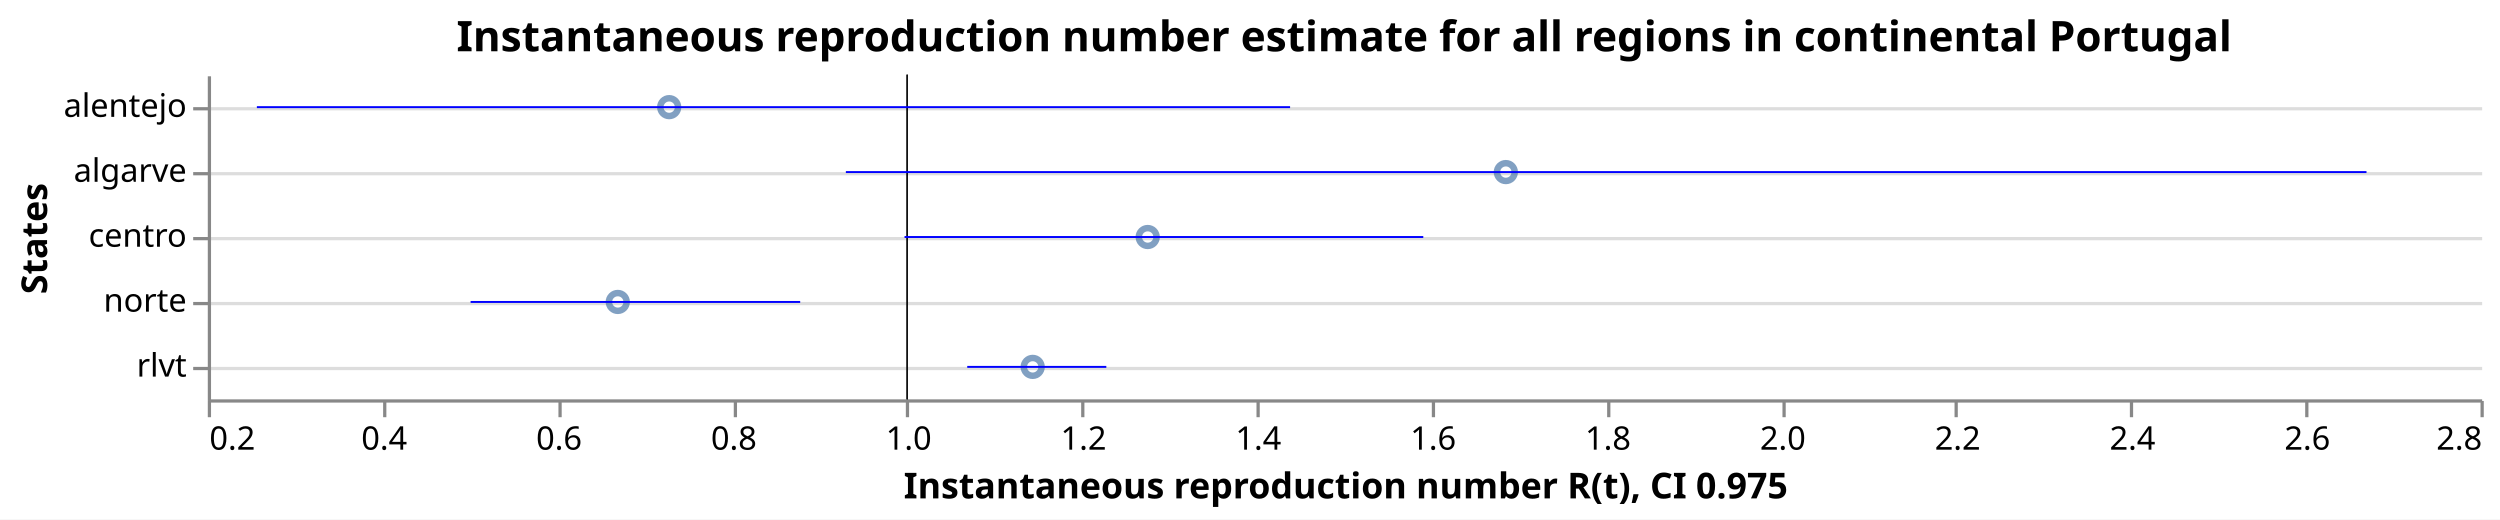
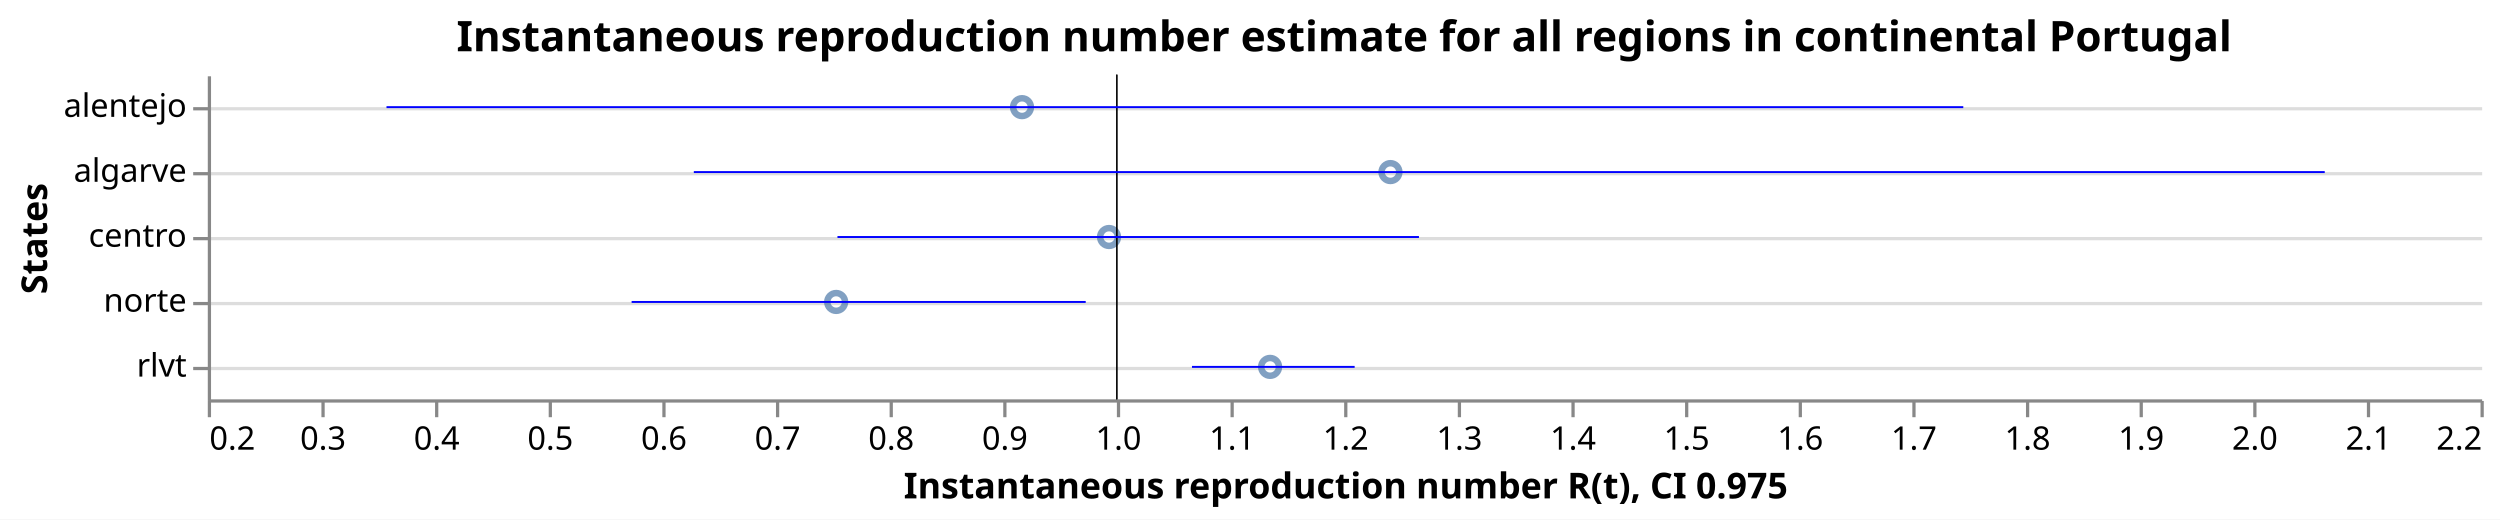
<svg xmlns="http://www.w3.org/2000/svg" class="marks" width="770" height="160" viewBox="0 0 770 160" version="1.1">
  <rect width="770" height="160" fill="white" />
  <g fill="none" stroke-miterlimit="10" transform="translate(64,23)">
    <g class="mark-group role-frame root" role="graphics-object" aria-roledescription="group mark container">
      <g transform="translate(0,0)">
        <path class="background" aria-hidden="true" d="M0.5,0.5h700v100h-700Z" />
        <g>
          <g class="mark-group role-axis" aria-hidden="true">
            <g transform="translate(0.5,0.5)">
              <path class="background" aria-hidden="true" d="M0,0h0v0h0Z" pointer-events="none" />
              <g>
                <g class="mark-rule role-axis-grid" pointer-events="none">
                  <line transform="translate(0,10)" x2="700" y2="0" stroke="#ddd" stroke-width="1" opacity="1" />
                  <line transform="translate(0,30)" x2="700" y2="0" stroke="#ddd" stroke-width="1" opacity="1" />
                  <line transform="translate(0,50)" x2="700" y2="0" stroke="#ddd" stroke-width="1" opacity="1" />
                  <line transform="translate(0,70)" x2="700" y2="0" stroke="#ddd" stroke-width="1" opacity="1" />
                  <line transform="translate(0,90)" x2="700" y2="0" stroke="#ddd" stroke-width="1" opacity="1" />
                </g>
              </g>
              <path class="foreground" aria-hidden="true" d="" pointer-events="none" display="none" />
            </g>
          </g>
-           <g class="mark-group role-axis" role="graphics-symbol" aria-roledescription="axis" aria-label="X-axis titled 'Instantaneous reproduction number R(t), CI 0.975' for a linear scale with values from 0.2 to 2.8">
+           <g class="mark-group role-axis" role="graphics-symbol" aria-roledescription="axis" aria-label="X-axis titled 'Instantaneous reproduction number R(t), CI 0.975' for a linear scale with values from 0.2 to 2.2">
            <g transform="translate(0.5,100.5)">
              <path class="background" aria-hidden="true" d="M0,0h0v0h0Z" pointer-events="none" />
              <g>
                <g class="mark-rule role-axis-tick" pointer-events="none">
                  <line transform="translate(0,0)" x2="0" y2="5" stroke="#888" stroke-width="1" opacity="1" />
-                   <line transform="translate(54,0)" x2="0" y2="5" stroke="#888" stroke-width="1" opacity="1" />
-                   <line transform="translate(108,0)" x2="0" y2="5" stroke="#888" stroke-width="1" opacity="1" />
-                   <line transform="translate(162,0)" x2="0" y2="5" stroke="#888" stroke-width="1" opacity="1" />
-                   <line transform="translate(215,0)" x2="0" y2="5" stroke="#888" stroke-width="1" opacity="1" />
-                   <line transform="translate(269,0)" x2="0" y2="5" stroke="#888" stroke-width="1" opacity="1" />
-                   <line transform="translate(323,0)" x2="0" y2="5" stroke="#888" stroke-width="1" opacity="1" />
-                   <line transform="translate(377,0)" x2="0" y2="5" stroke="#888" stroke-width="1" opacity="1" />
-                   <line transform="translate(431,0)" x2="0" y2="5" stroke="#888" stroke-width="1" opacity="1" />
-                   <line transform="translate(485,0)" x2="0" y2="5" stroke="#888" stroke-width="1" opacity="1" />
-                   <line transform="translate(538,0)" x2="0" y2="5" stroke="#888" stroke-width="1" opacity="1" />
-                   <line transform="translate(592,0)" x2="0" y2="5" stroke="#888" stroke-width="1" opacity="1" />
-                   <line transform="translate(646,0)" x2="0" y2="5" stroke="#888" stroke-width="1" opacity="1" />
+                   <line transform="translate(35,0)" x2="0" y2="5" stroke="#888" stroke-width="1" opacity="1" />
+                   <line transform="translate(70,0)" x2="0" y2="5" stroke="#888" stroke-width="1" opacity="1" />
+                   <line transform="translate(105,0)" x2="0" y2="5" stroke="#888" stroke-width="1" opacity="1" />
+                   <line transform="translate(140,0)" x2="0" y2="5" stroke="#888" stroke-width="1" opacity="1" />
+                   <line transform="translate(175,0)" x2="0" y2="5" stroke="#888" stroke-width="1" opacity="1" />
+                   <line transform="translate(210,0)" x2="0" y2="5" stroke="#888" stroke-width="1" opacity="1" />
+                   <line transform="translate(245,0)" x2="0" y2="5" stroke="#888" stroke-width="1" opacity="1" />
+                   <line transform="translate(280,0)" x2="0" y2="5" stroke="#888" stroke-width="1" opacity="1" />
+                   <line transform="translate(315,0)" x2="0" y2="5" stroke="#888" stroke-width="1" opacity="1" />
+                   <line transform="translate(350,0)" x2="0" y2="5" stroke="#888" stroke-width="1" opacity="1" />
+                   <line transform="translate(385,0)" x2="0" y2="5" stroke="#888" stroke-width="1" opacity="1" />
+                   <line transform="translate(420,0)" x2="0" y2="5" stroke="#888" stroke-width="1" opacity="1" />
+                   <line transform="translate(455,0)" x2="0" y2="5" stroke="#888" stroke-width="1" opacity="1" />
+                   <line transform="translate(490,0)" x2="0" y2="5" stroke="#888" stroke-width="1" opacity="1" />
+                   <line transform="translate(525,0)" x2="0" y2="5" stroke="#888" stroke-width="1" opacity="1" />
+                   <line transform="translate(560,0)" x2="0" y2="5" stroke="#888" stroke-width="1" opacity="1" />
+                   <line transform="translate(595,0)" x2="0" y2="5" stroke="#888" stroke-width="1" opacity="1" />
+                   <line transform="translate(630,0)" x2="0" y2="5" stroke="#888" stroke-width="1" opacity="1" />
+                   <line transform="translate(665,0)" x2="0" y2="5" stroke="#888" stroke-width="1" opacity="1" />
                  <line transform="translate(700,0)" x2="0" y2="5" stroke="#888" stroke-width="1" opacity="1" />
                </g>
                <g class="mark-text role-axis-label" pointer-events="none">
                  <text text-anchor="start" transform="translate(0,15)" font-family="sans-serif" font-size="10px" fill="#000" opacity="1">0.2</text>
-                   <text text-anchor="middle" transform="translate(53.84615,15)" font-family="sans-serif" font-size="10px" fill="#000" opacity="1">0.4</text>
-                   <text text-anchor="middle" transform="translate(107.6923,15)" font-family="sans-serif" font-size="10px" fill="#000" opacity="1">0.6</text>
-                   <text text-anchor="middle" transform="translate(161.5385,15)" font-family="sans-serif" font-size="10px" fill="#000" opacity="1">0.8</text>
-                   <text text-anchor="middle" transform="translate(215.3846,15)" font-family="sans-serif" font-size="10px" fill="#000" opacity="1">1.0</text>
-                   <text text-anchor="middle" transform="translate(269.2308,15)" font-family="sans-serif" font-size="10px" fill="#000" opacity="1">1.2</text>
-                   <text text-anchor="middle" transform="translate(323.0769,15)" font-family="sans-serif" font-size="10px" fill="#000" opacity="1">1.4</text>
-                   <text text-anchor="middle" transform="translate(376.9231,15)" font-family="sans-serif" font-size="10px" fill="#000" opacity="1">1.6</text>
-                   <text text-anchor="middle" transform="translate(430.7692,15)" font-family="sans-serif" font-size="10px" fill="#000" opacity="1">1.8</text>
-                   <text text-anchor="middle" transform="translate(484.6154,15)" font-family="sans-serif" font-size="10px" fill="#000" opacity="1">2.0</text>
-                   <text text-anchor="middle" transform="translate(538.4615,15)" font-family="sans-serif" font-size="10px" fill="#000" opacity="1">2.2</text>
-                   <text text-anchor="middle" transform="translate(592.3077,15)" font-family="sans-serif" font-size="10px" fill="#000" opacity="1">2.4</text>
-                   <text text-anchor="middle" transform="translate(646.1538,15)" font-family="sans-serif" font-size="10px" fill="#000" opacity="1">2.6</text>
-                   <text text-anchor="end" transform="translate(700,15)" font-family="sans-serif" font-size="10px" fill="#000" opacity="1">2.8</text>
+                   <text text-anchor="middle" transform="translate(35,15)" font-family="sans-serif" font-size="10px" fill="#000" opacity="1">0.3</text>
+                   <text text-anchor="middle" transform="translate(70,15)" font-family="sans-serif" font-size="10px" fill="#000" opacity="1">0.4</text>
+                   <text text-anchor="middle" transform="translate(105,15)" font-family="sans-serif" font-size="10px" fill="#000" opacity="1">0.5</text>
+                   <text text-anchor="middle" transform="translate(140,15)" font-family="sans-serif" font-size="10px" fill="#000" opacity="1">0.6</text>
+                   <text text-anchor="middle" transform="translate(175,15)" font-family="sans-serif" font-size="10px" fill="#000" opacity="1">0.7</text>
+                   <text text-anchor="middle" transform="translate(210,15)" font-family="sans-serif" font-size="10px" fill="#000" opacity="1">0.8</text>
+                   <text text-anchor="middle" transform="translate(245,15)" font-family="sans-serif" font-size="10px" fill="#000" opacity="1">0.9</text>
+                   <text text-anchor="middle" transform="translate(280,15)" font-family="sans-serif" font-size="10px" fill="#000" opacity="1">1.0</text>
+                   <text text-anchor="middle" transform="translate(315,15)" font-family="sans-serif" font-size="10px" fill="#000" opacity="1">1.1</text>
+                   <text text-anchor="middle" transform="translate(350,15)" font-family="sans-serif" font-size="10px" fill="#000" opacity="1">1.2</text>
+                   <text text-anchor="middle" transform="translate(385,15)" font-family="sans-serif" font-size="10px" fill="#000" opacity="1">1.3</text>
+                   <text text-anchor="middle" transform="translate(420,15)" font-family="sans-serif" font-size="10px" fill="#000" opacity="1">1.4</text>
+                   <text text-anchor="middle" transform="translate(455,15)" font-family="sans-serif" font-size="10px" fill="#000" opacity="1">1.5</text>
+                   <text text-anchor="middle" transform="translate(490,15)" font-family="sans-serif" font-size="10px" fill="#000" opacity="1">1.6</text>
+                   <text text-anchor="middle" transform="translate(525,15)" font-family="sans-serif" font-size="10px" fill="#000" opacity="1">1.7</text>
+                   <text text-anchor="middle" transform="translate(560,15)" font-family="sans-serif" font-size="10px" fill="#000" opacity="1">1.8</text>
+                   <text text-anchor="middle" transform="translate(595,15)" font-family="sans-serif" font-size="10px" fill="#000" opacity="1">1.9</text>
+                   <text text-anchor="middle" transform="translate(630,15)" font-family="sans-serif" font-size="10px" fill="#000" opacity="1">2.0</text>
+                   <text text-anchor="middle" transform="translate(665,15)" font-family="sans-serif" font-size="10px" fill="#000" opacity="1">2.1</text>
+                   <text text-anchor="end" transform="translate(700,15)" font-family="sans-serif" font-size="10px" fill="#000" opacity="1">2.2</text>
                </g>
                <g class="mark-rule role-axis-domain" pointer-events="none">
                  <line transform="translate(0,0)" x2="700" y2="0" stroke="#888" stroke-width="1" opacity="1" />
                </g>
                <g class="mark-text role-axis-title" pointer-events="none">
                  <text text-anchor="middle" transform="translate(350,30)" font-family="sans-serif" font-size="11px" font-weight="bold" fill="#000" opacity="1">Instantaneous reproduction number R(t), CI 0.975</text>
                </g>
              </g>
              <path class="foreground" aria-hidden="true" d="" pointer-events="none" display="none" />
            </g>
          </g>
          <g class="mark-group role-axis" role="graphics-symbol" aria-roledescription="axis" aria-label="Y-axis titled 'States' for a discrete scale with 5 values: alentejo, algarve, centro, norte, rlvt">
            <g transform="translate(0.5,0.5)">
              <path class="background" aria-hidden="true" d="M0,0h0v0h0Z" pointer-events="none" />
              <g>
                <g class="mark-rule role-axis-tick" pointer-events="none">
                  <line transform="translate(0,10)" x2="-5" y2="0" stroke="#888" stroke-width="1" opacity="1" />
                  <line transform="translate(0,30)" x2="-5" y2="0" stroke="#888" stroke-width="1" opacity="1" />
                  <line transform="translate(0,50)" x2="-5" y2="0" stroke="#888" stroke-width="1" opacity="1" />
                  <line transform="translate(0,70)" x2="-5" y2="0" stroke="#888" stroke-width="1" opacity="1" />
                  <line transform="translate(0,90)" x2="-5" y2="0" stroke="#888" stroke-width="1" opacity="1" />
                </g>
                <g class="mark-text role-axis-label" pointer-events="none">
                  <text text-anchor="end" transform="translate(-7,12.5)" font-family="sans-serif" font-size="10px" fill="#000" opacity="1">alentejo</text>
                  <text text-anchor="end" transform="translate(-7,32.5)" font-family="sans-serif" font-size="10px" fill="#000" opacity="1">algarve</text>
                  <text text-anchor="end" transform="translate(-7,52.5)" font-family="sans-serif" font-size="10px" fill="#000" opacity="1">centro</text>
                  <text text-anchor="end" transform="translate(-7,72.5)" font-family="sans-serif" font-size="10px" fill="#000" opacity="1">norte</text>
                  <text text-anchor="end" transform="translate(-7,92.5)" font-family="sans-serif" font-size="10px" fill="#000" opacity="1">rlvt</text>
                </g>
                <g class="mark-rule role-axis-domain" pointer-events="none">
                  <line transform="translate(0,0)" x2="0" y2="100" stroke="#888" stroke-width="1" opacity="1" />
                </g>
                <g class="mark-text role-axis-title" pointer-events="none">
                  <text text-anchor="middle" transform="translate(-48,50) rotate(-90) translate(0,-2)" font-family="sans-serif" font-size="11px" font-weight="bold" fill="#000" opacity="1">States</text>
                </g>
              </g>
              <path class="foreground" aria-hidden="true" d="" pointer-events="none" display="none" />
            </g>
          </g>
          <g class="mark-symbol role-mark layer_0_marks" role="graphics-object" aria-roledescription="symbol mark container">
-             <path aria-label="Instantaneous reproduction number R(t): 0.669031474662; States: norte" role="graphics-symbol" aria-roledescription="point" transform="translate(126.2777,70)" d="M2.739,0A2.739,2.739,0,1,1,-2.739,0A2.739,2.739,0,1,1,2.739,0" stroke="#4c78a8" stroke-width="2" opacity="0.7" />
-             <path aria-label="Instantaneous reproduction number R(t): 0.727833496723; States: alentejo" role="graphics-symbol" aria-roledescription="point" transform="translate(142.109,10)" d="M2.739,0A2.739,2.739,0,1,1,-2.739,0A2.739,2.739,0,1,1,2.739,0" stroke="#4c78a8" stroke-width="2" opacity="0.7" />
-             <path aria-label="Instantaneous reproduction number R(t): 1.14368813776; States: rlvt" role="graphics-symbol" aria-roledescription="point" transform="translate(254.0699,90)" d="M2.739,0A2.739,2.739,0,1,1,-2.739,0A2.739,2.739,0,1,1,2.739,0" stroke="#4c78a8" stroke-width="2" opacity="0.7" />
-             <path aria-label="Instantaneous reproduction number R(t): 1.27525347642; States: centro" role="graphics-symbol" aria-roledescription="point" transform="translate(289.4913,50)" d="M2.739,0A2.739,2.739,0,1,1,-2.739,0A2.739,2.739,0,1,1,2.739,0" stroke="#4c78a8" stroke-width="2" opacity="0.7" />
-             <path aria-label="Instantaneous reproduction number R(t): 1.68496280537; States: algarve" role="graphics-symbol" aria-roledescription="point" transform="translate(399.7977,30)" d="M2.739,0A2.739,2.739,0,1,1,-2.739,0A2.739,2.739,0,1,1,2.739,0" stroke="#4c78a8" stroke-width="2" opacity="0.7" />
+             <path aria-label="Instantaneous reproduction number R(t): 0.75296510648; States: norte" role="graphics-symbol" aria-roledescription="point" transform="translate(193.5378,70)" d="M2.739,0A2.739,2.739,0,1,1,-2.739,0A2.739,2.739,0,1,1,2.739,0" stroke="#4c78a8" stroke-width="2" opacity="0.7" />
+             <path aria-label="Instantaneous reproduction number R(t): 0.916516721789; States: alentejo" role="graphics-symbol" aria-roledescription="point" transform="translate(250.7809,10)" d="M2.739,0A2.739,2.739,0,1,1,-2.739,0A2.739,2.739,0,1,1,2.739,0" stroke="#4c78a8" stroke-width="2" opacity="0.7" />
+             <path aria-label="Instantaneous reproduction number R(t): 0.993082266143; States: centro" role="graphics-symbol" aria-roledescription="point" transform="translate(277.5788,50)" d="M2.739,0A2.739,2.739,0,1,1,-2.739,0A2.739,2.739,0,1,1,2.739,0" stroke="#4c78a8" stroke-width="2" opacity="0.7" />
+             <path aria-label="Instantaneous reproduction number R(t): 1.13482536106; States: rlvt" role="graphics-symbol" aria-roledescription="point" transform="translate(327.1889,90)" d="M2.739,0A2.739,2.739,0,1,1,-2.739,0A2.739,2.739,0,1,1,2.739,0" stroke="#4c78a8" stroke-width="2" opacity="0.7" />
+             <path aria-label="Instantaneous reproduction number R(t): 1.24074175504; States: algarve" role="graphics-symbol" aria-roledescription="point" transform="translate(364.2596,30)" d="M2.739,0A2.739,2.739,0,1,1,-2.739,0A2.739,2.739,0,1,1,2.739,0" stroke="#4c78a8" stroke-width="2" opacity="0.7" />
          </g>
          <g class="mark-rule role-mark layer_1_marks" role="graphics-object" aria-roledescription="rule mark container">
-             <line aria-label="a: 1" role="graphics-symbol" aria-roledescription="rule mark" transform="translate(215.3846,0)" x2="0" y2="100" stroke="black" stroke-width="0.2" />
-             <line aria-label="a: 1" role="graphics-symbol" aria-roledescription="rule mark" transform="translate(215.3846,0)" x2="0" y2="100" stroke="black" stroke-width="0.2" />
-             <line aria-label="a: 1" role="graphics-symbol" aria-roledescription="rule mark" transform="translate(215.3846,0)" x2="0" y2="100" stroke="black" stroke-width="0.2" />
-             <line aria-label="a: 1" role="graphics-symbol" aria-roledescription="rule mark" transform="translate(215.3846,0)" x2="0" y2="100" stroke="black" stroke-width="0.2" />
-             <line aria-label="a: 1" role="graphics-symbol" aria-roledescription="rule mark" transform="translate(215.3846,0)" x2="0" y2="100" stroke="black" stroke-width="0.2" />
+             <line aria-label="a: 1" role="graphics-symbol" aria-roledescription="rule mark" transform="translate(280,0)" x2="0" y2="100" stroke="black" stroke-width="0.2" />
+             <line aria-label="a: 1" role="graphics-symbol" aria-roledescription="rule mark" transform="translate(280,0)" x2="0" y2="100" stroke="black" stroke-width="0.2" />
+             <line aria-label="a: 1" role="graphics-symbol" aria-roledescription="rule mark" transform="translate(280,0)" x2="0" y2="100" stroke="black" stroke-width="0.2" />
+             <line aria-label="a: 1" role="graphics-symbol" aria-roledescription="rule mark" transform="translate(280,0)" x2="0" y2="100" stroke="black" stroke-width="0.2" />
+             <line aria-label="a: 1" role="graphics-symbol" aria-roledescription="rule mark" transform="translate(280,0)" x2="0" y2="100" stroke="black" stroke-width="0.2" />
          </g>
          <g class="mark-rule role-mark layer_2_marks" role="graphics-object" aria-roledescription="rule mark container">
-             <line aria-label="CI 0.975: 0.500630754009; upper_Quantile.0.025(R): 0.877702525943; index: norte; Quantile.0.975(R): 0.877702525943; Quantile.0.025(R): 0.500630754009" role="graphics-symbol" aria-roledescription="errorbar" transform="translate(80.93905,70)" x2="101.519" y2="0" stroke="blue" stroke-width="0.6" />
-             <line aria-label="CI 0.975: 0.256134154543; upper_Quantile.0.025(R): 1.43814167716; index: alentejo; Quantile.0.975(R): 1.43814167716; Quantile.0.025(R): 0.256134154543" role="graphics-symbol" aria-roledescription="errorbar" transform="translate(15.11304,10)" x2="318.233" y2="0" stroke="blue" stroke-width="0.6" />
-             <line aria-label="CI 0.975: 1.06880413889; upper_Quantile.0.025(R): 1.2279165167; index: rlvt; Quantile.0.975(R): 1.2279165167; Quantile.0.025(R): 1.06880413889" role="graphics-symbol" aria-roledescription="errorbar" transform="translate(233.9088,90)" x2="42.838" y2="0" stroke="blue" stroke-width="0.6" />
-             <line aria-label="CI 0.975: 0.997062064956; upper_Quantile.0.025(R): 1.59053080176; index: centro; Quantile.0.975(R): 1.59053080176; Quantile.0.025(R): 0.997062064956" role="graphics-symbol" aria-roledescription="errorbar" transform="translate(214.5936,50)" x2="159.78" y2="0" stroke="blue" stroke-width="0.6" />
-             <line aria-label="CI 0.975: 0.929954220466; upper_Quantile.0.025(R): 2.66955775833; index: algarve; Quantile.0.975(R): 2.66955775833; Quantile.0.025(R): 0.929954220466" role="graphics-symbol" aria-roledescription="errorbar" transform="translate(196.5261,30)" x2="468.355" y2="0" stroke="blue" stroke-width="0.6" />
+             <line aria-label="CI 0.975: 0.572969531914; upper_Quantile.0.025(R): 0.972568077229; index: norte; Quantile.0.975(R): 0.972568077229; Quantile.0.025(R): 0.572969531914" role="graphics-symbol" aria-roledescription="errorbar" transform="translate(130.5393,70)" x2="139.859" y2="0" stroke="blue" stroke-width="0.6" />
+             <line aria-label="CI 0.975: 0.357256155756; upper_Quantile.0.025(R): 1.7448407459; index: alentejo; Quantile.0.975(R): 1.7448407459; Quantile.0.025(R): 0.357256155756" role="graphics-symbol" aria-roledescription="errorbar" transform="translate(55.03965,10)" x2="485.655" y2="0" stroke="blue" stroke-width="0.6" />
+             <line aria-label="CI 0.975: 0.754106381602; upper_Quantile.0.025(R): 1.26582179832; index: centro; Quantile.0.975(R): 1.26582179832; Quantile.0.025(R): 0.754106381602" role="graphics-symbol" aria-roledescription="errorbar" transform="translate(193.9372,50)" x2="179.1" y2="0" stroke="blue" stroke-width="0.6" />
+             <line aria-label="CI 0.975: 1.0660766511; upper_Quantile.0.025(R): 1.20923391373; index: rlvt; Quantile.0.975(R): 1.20923391373; Quantile.0.025(R): 1.0660766511" role="graphics-symbol" aria-roledescription="errorbar" transform="translate(303.1268,90)" x2="50.105" y2="0" stroke="blue" stroke-width="0.6" />
+             <line aria-label="CI 0.975: 0.627702759421; upper_Quantile.0.025(R): 2.06291995972; index: algarve; Quantile.0.975(R): 2.06291995972; Quantile.0.025(R): 0.627702759421" role="graphics-symbol" aria-roledescription="errorbar" transform="translate(149.696,30)" x2="502.326" y2="0" stroke="blue" stroke-width="0.6" />
          </g>
          <g class="mark-group role-title">
            <g transform="translate(350,-17.2)">
              <path class="background" aria-hidden="true" d="M0,0h0v0h0Z" pointer-events="none" />
              <g>
                <g class="mark-text role-title-text" role="graphics-symbol" aria-roledescription="title" aria-label="Title text 'Instantaneous reproduction number estimate for all regions in continental Portugal'" pointer-events="none">
                  <text text-anchor="middle" transform="translate(0,10)" font-family="sans-serif" font-size="13px" font-weight="bold" fill="#000" opacity="1">Instantaneous reproduction number estimate for all regions in continental Portugal</text>
                </g>
              </g>
              <path class="foreground" aria-hidden="true" d="" pointer-events="none" display="none" />
            </g>
          </g>
        </g>
        <path class="foreground" aria-hidden="true" d="" display="none" />
      </g>
    </g>
  </g>
</svg>
